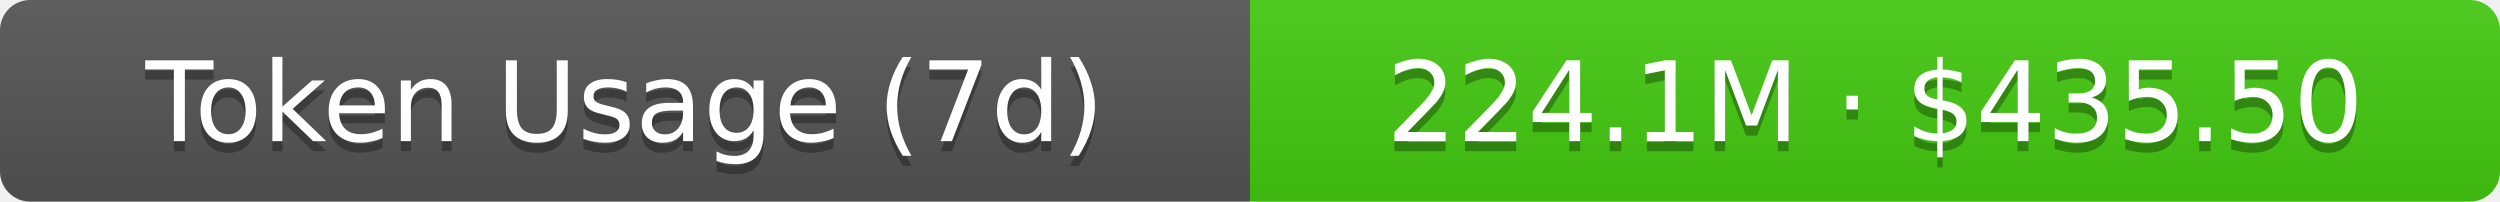
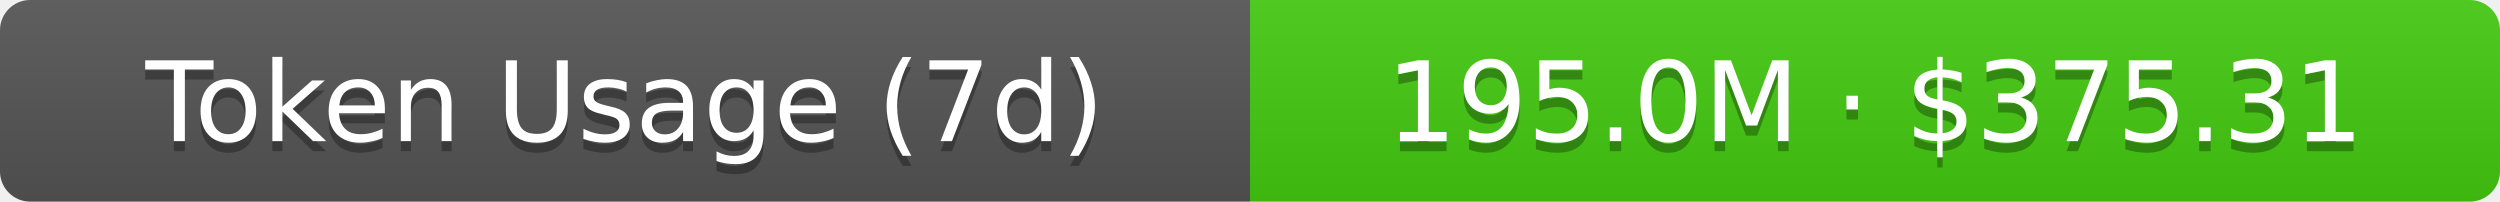
- <svg xmlns="http://www.w3.org/2000/svg" width="248" height="20" role="img" aria-label="Token Usage (7d): 224.1M · $435.50">
+ <svg xmlns="http://www.w3.org/2000/svg" width="248" height="20" role="img" aria-label="Token Usage (7d): 195.0M · $375.31">
  <linearGradient id="s" x2="0" y2="100%">
    <stop offset="0" stop-color="#bbb" stop-opacity=".1" />
    <stop offset="1" stop-opacity=".1" />
  </linearGradient>
  <clipPath id="r">
    <rect width="248" height="20" rx="3" fill="#fff" />
  </clipPath>
  <g clip-path="url(#r)">
    <rect width="124" height="20" fill="#555" />
    <rect x="124" width="124" height="20" fill="#4c1" />
    <rect width="248" height="20" fill="url(#s)" />
  </g>
  <g fill="#fff" text-anchor="middle" font-family="Verdana,Geneva,DejaVu Sans,sans-serif" text-rendering="geometricPrecision" font-size="11">
    <text aria-hidden="true" x="62" y="15" fill="#010101" fill-opacity=".3">Token Usage (7d)</text>
    <text x="62" y="14">Token Usage (7d)</text>
-     <text aria-hidden="true" x="186" y="15" fill="#010101" fill-opacity=".3">224.1M · $435.50</text>
-     <text x="186" y="14">224.1M · $435.50</text>
+     <text aria-hidden="true" x="186" y="15" fill="#010101" fill-opacity=".3">195.0M · $375.31</text>
+     <text x="186" y="14">195.0M · $375.31</text>
  </g>
</svg>
